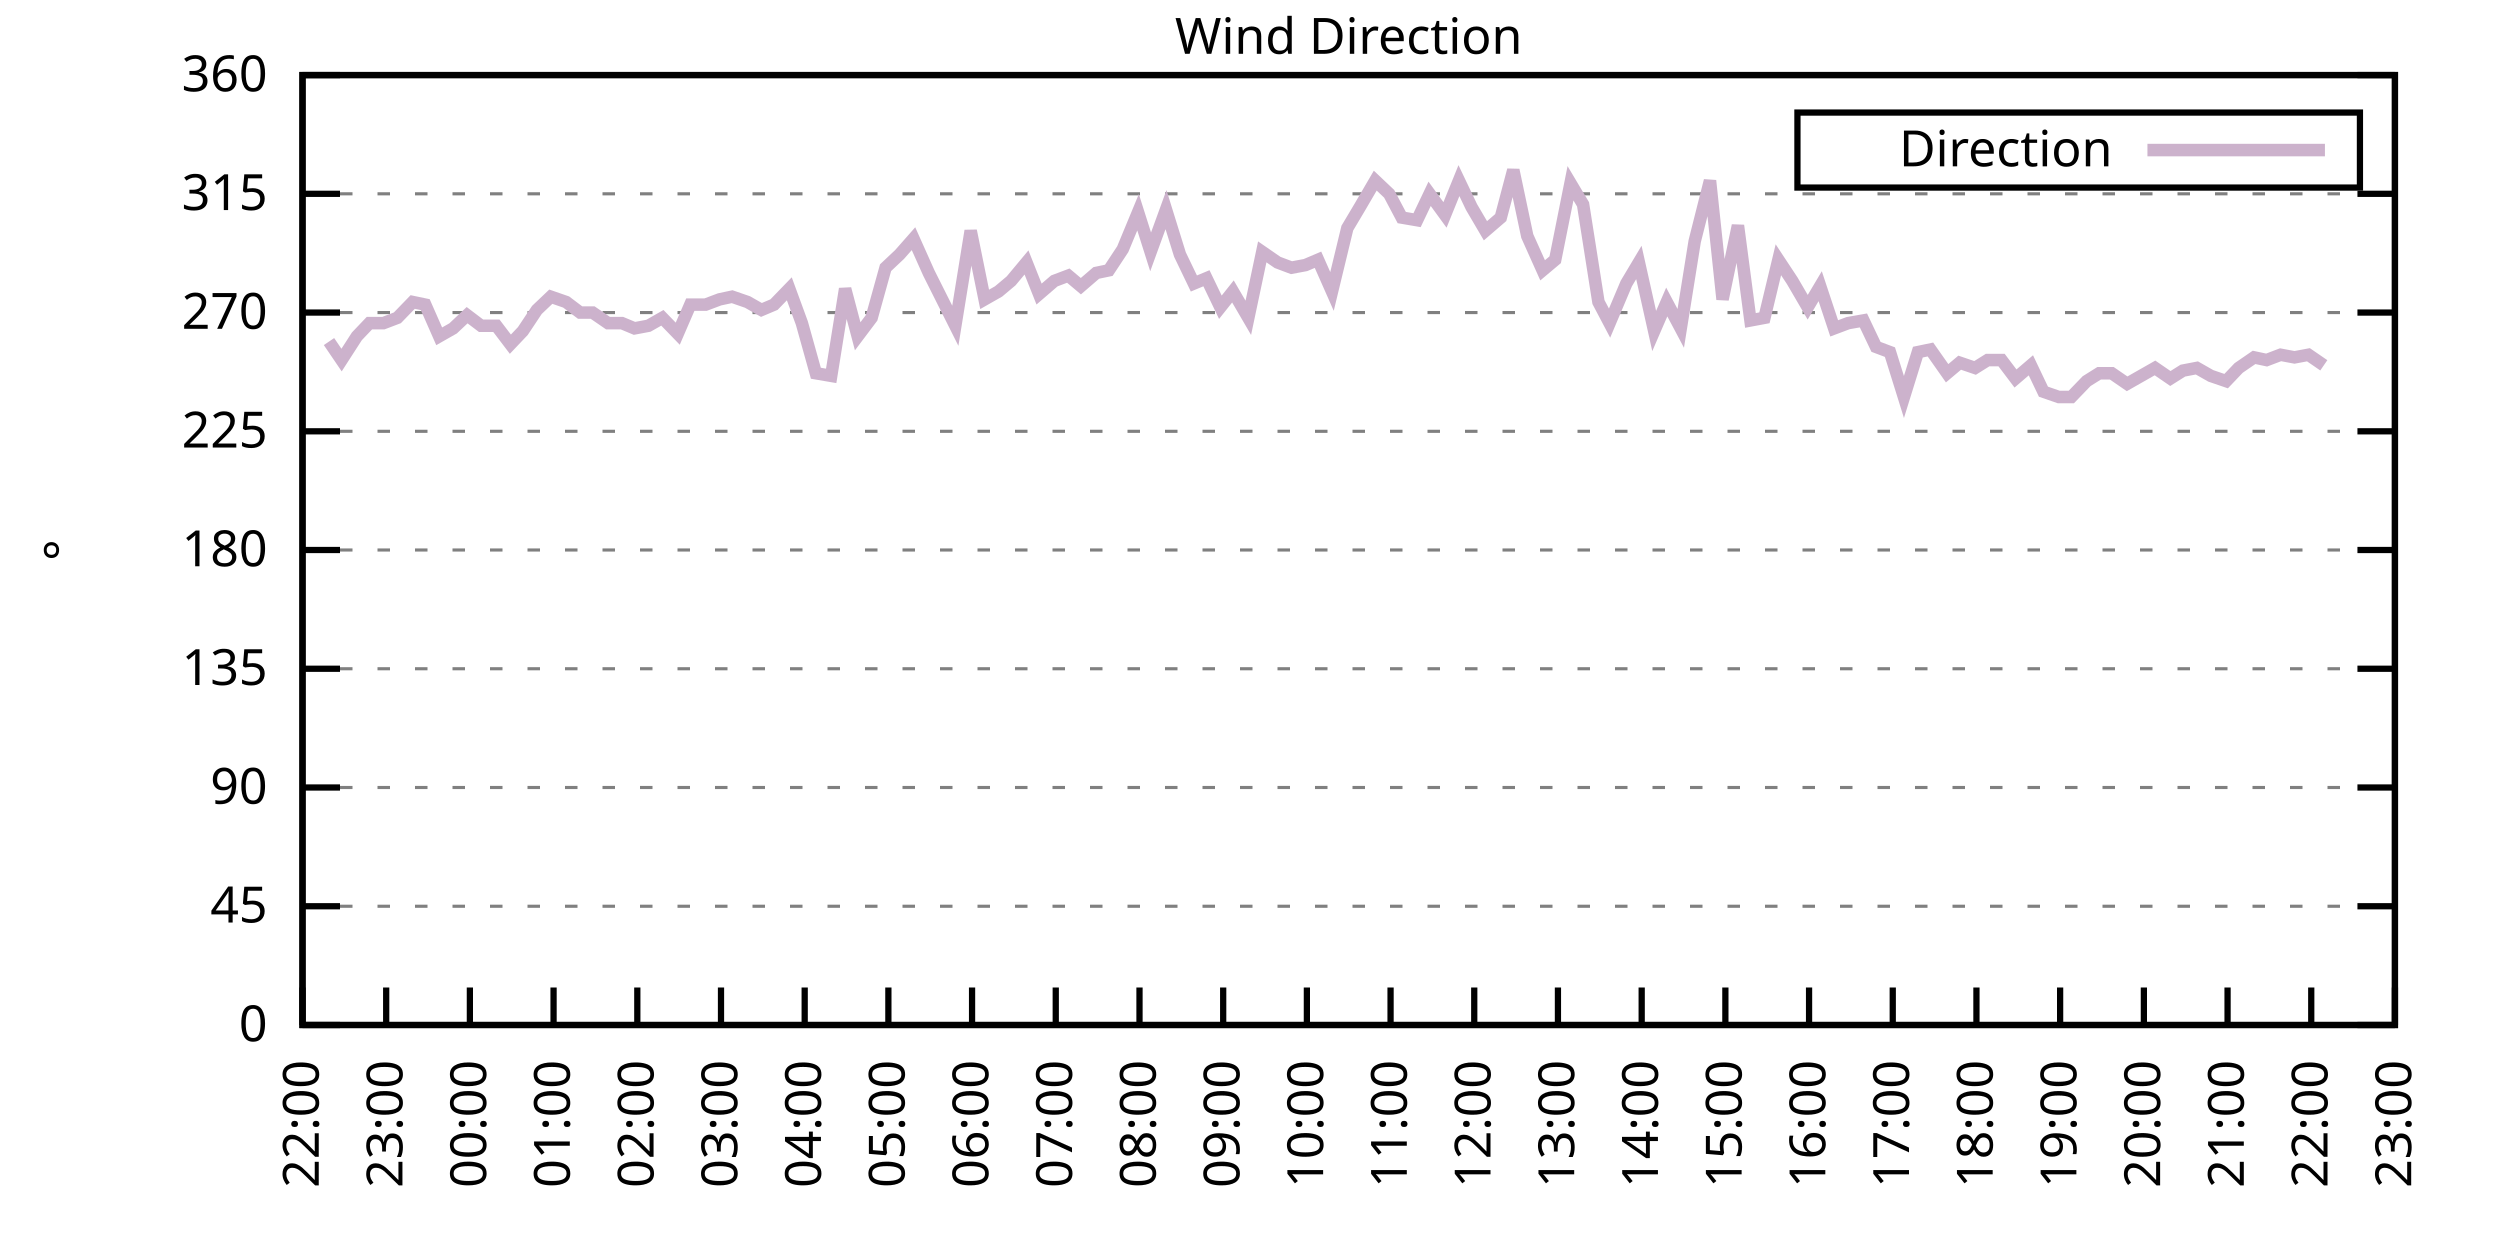
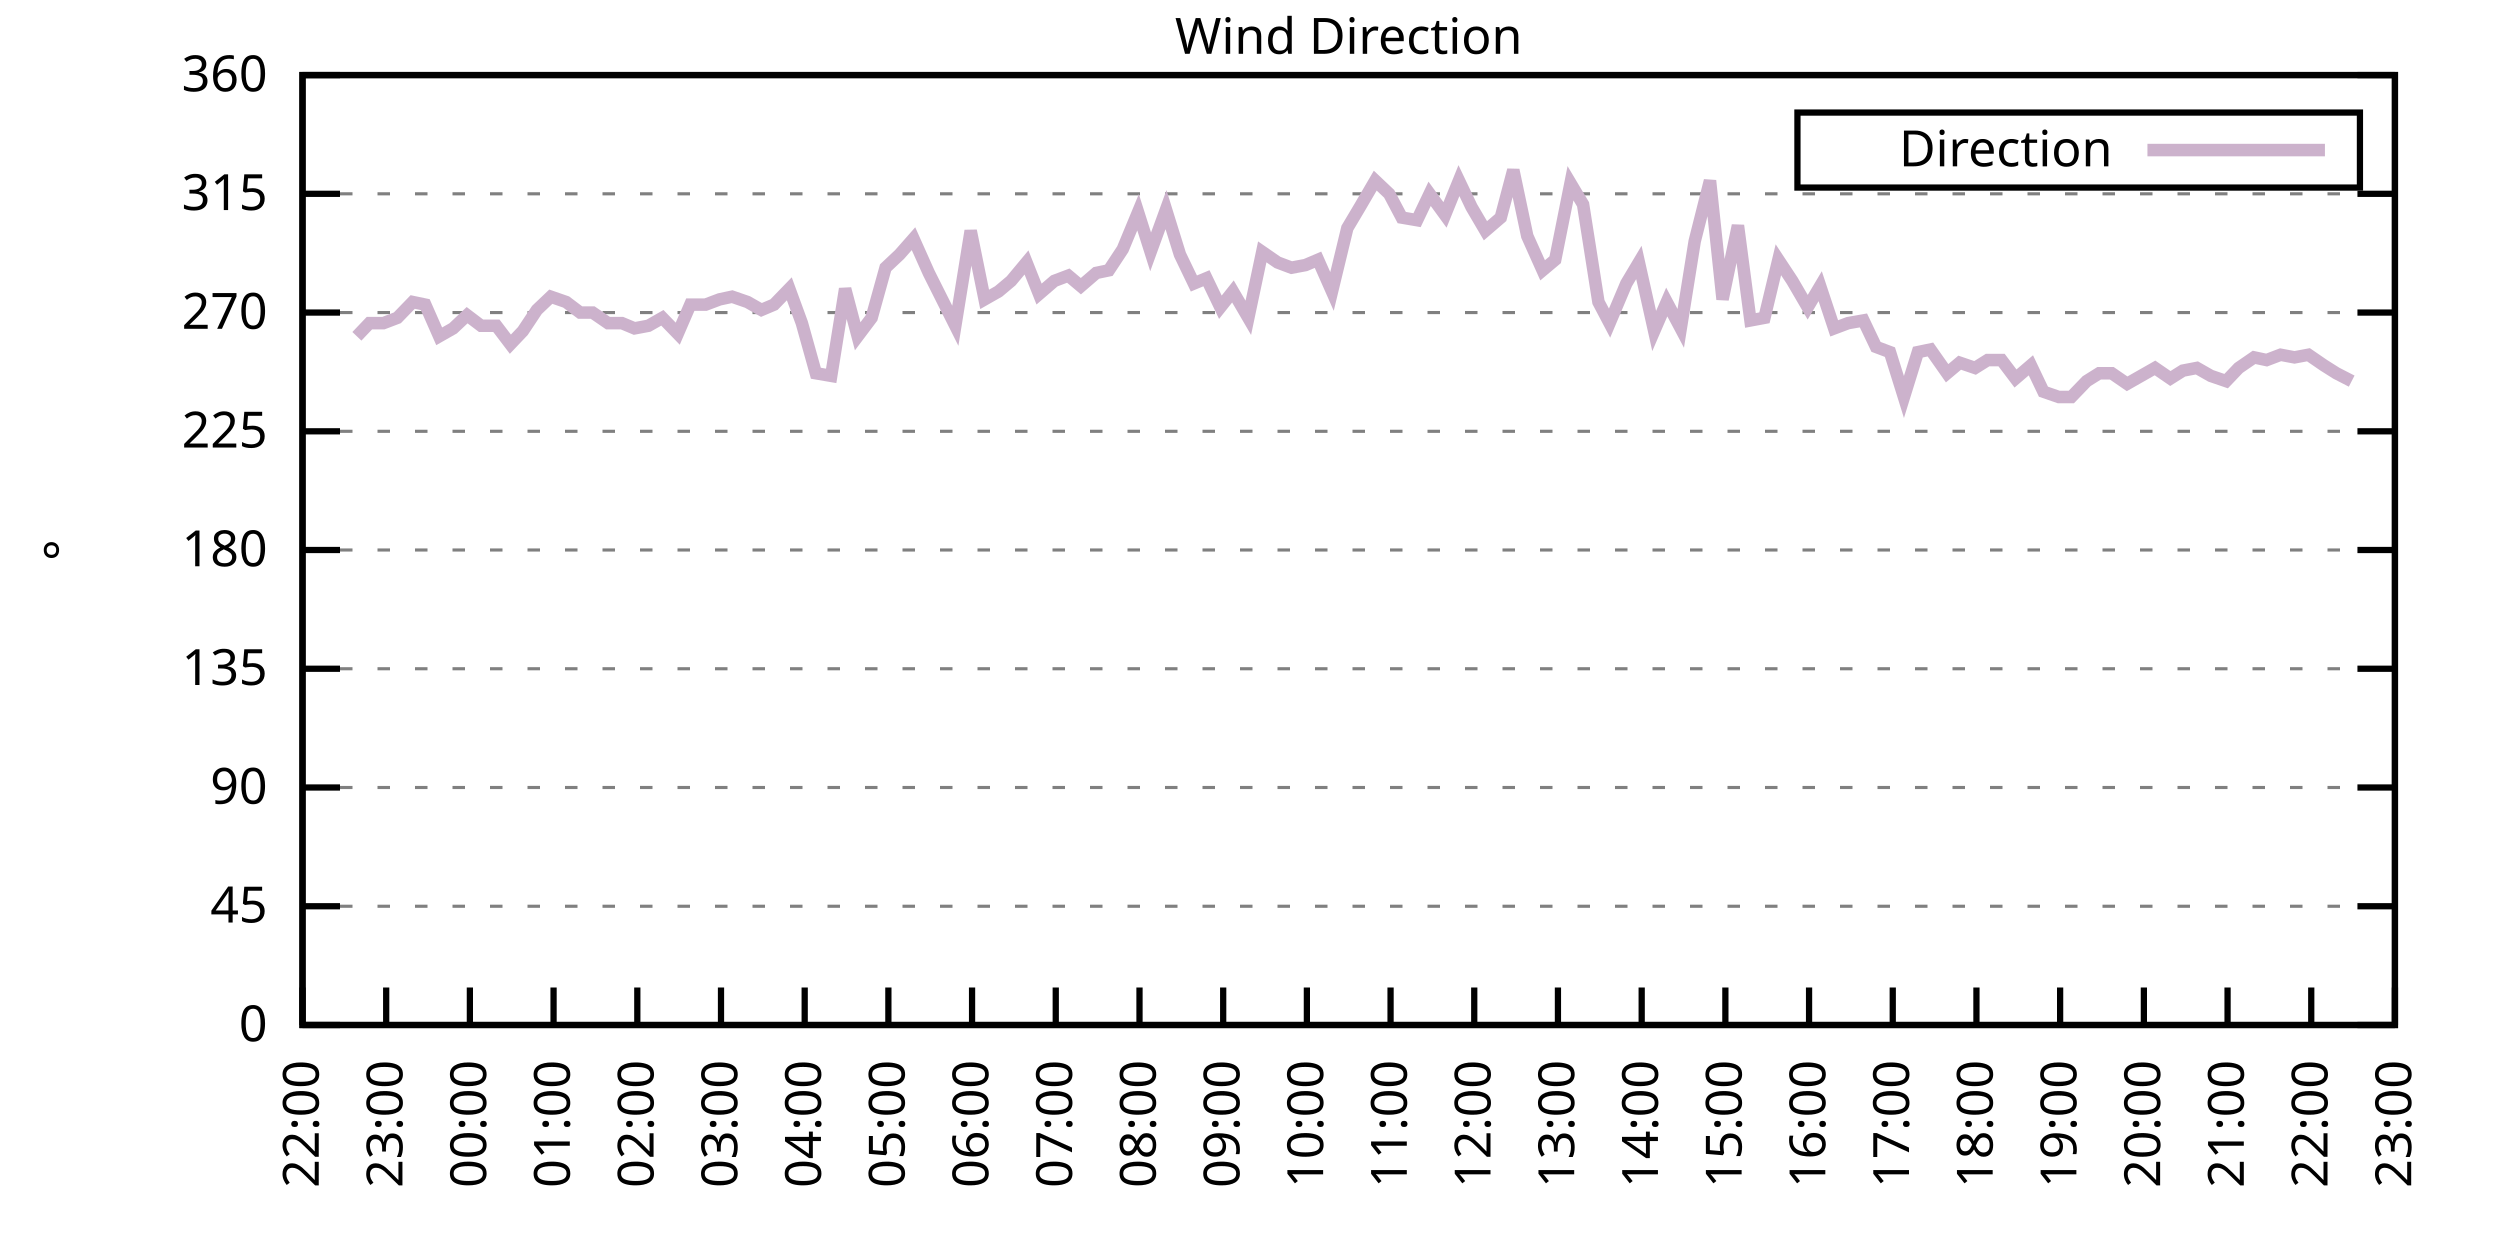
<svg xmlns="http://www.w3.org/2000/svg" xmlns:xlink="http://www.w3.org/1999/xlink" width="400" height="200" viewBox="0 0 400 200">
  <g id="gnuplot_canvas">
    <rect x="0" y="0" width="400" height="200" fill="none" />
    <defs>
      <circle id="gpDot" r="0.5" stroke-width="0.5" stroke="currentColor" />
      <path id="gpPt0" stroke-width="0.333" stroke="currentColor" d="M-1,0 h2 M0,-1 v2" />
      <path id="gpPt1" stroke-width="0.333" stroke="currentColor" d="M-1,-1 L1,1 M1,-1 L-1,1" />
      <path id="gpPt2" stroke-width="0.333" stroke="currentColor" d="M-1,0 L1,0 M0,-1 L0,1 M-1,-1 L1,1 M-1,1 L1,-1" />
      <rect id="gpPt3" stroke-width="0.333" stroke="currentColor" x="-1" y="-1" width="2" height="2" />
      <rect id="gpPt4" stroke-width="0.333" stroke="currentColor" fill="currentColor" x="-1" y="-1" width="2" height="2" />
      <circle id="gpPt5" stroke-width="0.333" stroke="currentColor" cx="0" cy="0" r="1" />
      <use xlink:href="#gpPt5" id="gpPt6" fill="currentColor" stroke="none" />
      <path id="gpPt7" stroke-width="0.333" stroke="currentColor" d="M0,-1.33 L-1.33,0.67 L1.33,0.67 z" />
      <use xlink:href="#gpPt7" id="gpPt8" fill="currentColor" stroke="none" />
      <use xlink:href="#gpPt7" id="gpPt9" stroke="currentColor" transform="rotate(180)" />
      <use xlink:href="#gpPt9" id="gpPt10" fill="currentColor" stroke="none" />
      <use xlink:href="#gpPt3" id="gpPt11" stroke="currentColor" transform="rotate(45)" />
      <use xlink:href="#gpPt11" id="gpPt12" fill="currentColor" stroke="none" />
      <path id="gpPt13" stroke-width="0.333" stroke="currentColor" d="M0,1.330 L1.265,0.411 L0.782,-1.067 L-0.782,-1.076 L-1.265,0.411 z" />
      <use xlink:href="#gpPt13" id="gpPt14" fill="currentColor" stroke="none" />
      <filter id="textbox" filterUnits="objectBoundingBox" x="0" y="0" height="1" width="1">
        <feFlood flood-color="white" flood-opacity="1" result="bgnd" />
        <feComposite in="SourceGraphic" in2="bgnd" operator="atop" />
      </filter>
      <filter id="greybox" filterUnits="objectBoundingBox" x="0" y="0" height="1" width="1">
        <feFlood flood-color="lightgrey" flood-opacity="1" result="grey" />
        <feComposite in="SourceGraphic" in2="grey" operator="atop" />
      </filter>
    </defs>
    <g fill="none" color="white" stroke="currentColor" stroke-width="1.00" stroke-linecap="butt" stroke-linejoin="miter">
</g>
    <g fill="none" color="black" stroke="currentColor" stroke-width="1.00" stroke-linecap="butt" stroke-linejoin="miter">
      <g stroke="none" shape-rendering="crispEdges">
        <polygon fill="rgb(255, 255, 255)" points="48.40,164.00 383.18,164.00 383.18,12.02 48.40,12.02 " />
      </g>
    </g>
    <g fill="none" color="black" stroke="currentColor" stroke-width="1.00" stroke-linecap="butt" stroke-linejoin="miter">
</g>
    <g fill="none" color="black" stroke="black" stroke-width="0.50" stroke-linecap="butt" stroke-linejoin="miter">
</g>
    <g fill="none" color="gray" stroke="currentColor" stroke-width="0.50" stroke-linecap="butt" stroke-linejoin="miter">
      <path stroke="gray" stroke-dasharray="2,4" class="gridline" d="M48.40,164.00 L383.19,164.00  " />
    </g>
    <g fill="none" color="gray" stroke="gray" stroke-width="1.00" stroke-linecap="butt" stroke-linejoin="miter">
</g>
    <g fill="none" color="black" stroke="currentColor" stroke-width="1.00" stroke-linecap="butt" stroke-linejoin="miter">
      <path stroke="black" d="M48.40,164.00 L54.40,164.00 M383.19,164.00 L377.19,164.00  " />
      <g transform="translate(42.80,166.60)" stroke="none" fill="black" font-family="Sans" font-size="8.00" text-anchor="end">
        <text>
          <tspan font-family="Sans"> 0</tspan>
        </text>
      </g>
    </g>
    <g fill="none" color="black" stroke="currentColor" stroke-width="1.00" stroke-linecap="butt" stroke-linejoin="miter">
</g>
    <g fill="none" color="black" stroke="black" stroke-width="0.50" stroke-linecap="butt" stroke-linejoin="miter">
</g>
    <g fill="none" color="gray" stroke="currentColor" stroke-width="0.50" stroke-linecap="butt" stroke-linejoin="miter">
      <path stroke="gray" stroke-dasharray="2,4" class="gridline" d="M48.40,145.00 L383.19,145.00  " />
    </g>
    <g fill="none" color="gray" stroke="gray" stroke-width="1.00" stroke-linecap="butt" stroke-linejoin="miter">
</g>
    <g fill="none" color="black" stroke="currentColor" stroke-width="1.00" stroke-linecap="butt" stroke-linejoin="miter">
      <path stroke="black" d="M48.40,145.00 L54.40,145.00 M383.19,145.00 L377.19,145.00  " />
      <g transform="translate(42.80,147.60)" stroke="none" fill="black" font-family="Sans" font-size="8.00" text-anchor="end">
        <text>
          <tspan font-family="Sans"> 45</tspan>
        </text>
      </g>
    </g>
    <g fill="none" color="black" stroke="currentColor" stroke-width="1.00" stroke-linecap="butt" stroke-linejoin="miter">
</g>
    <g fill="none" color="black" stroke="black" stroke-width="0.50" stroke-linecap="butt" stroke-linejoin="miter">
</g>
    <g fill="none" color="gray" stroke="currentColor" stroke-width="0.50" stroke-linecap="butt" stroke-linejoin="miter">
      <path stroke="gray" stroke-dasharray="2,4" class="gridline" d="M48.40,126.00 L383.19,126.00  " />
    </g>
    <g fill="none" color="gray" stroke="gray" stroke-width="1.00" stroke-linecap="butt" stroke-linejoin="miter">
</g>
    <g fill="none" color="black" stroke="currentColor" stroke-width="1.00" stroke-linecap="butt" stroke-linejoin="miter">
      <path stroke="black" d="M48.40,126.00 L54.40,126.00 M383.19,126.00 L377.19,126.00  " />
      <g transform="translate(42.80,128.60)" stroke="none" fill="black" font-family="Sans" font-size="8.00" text-anchor="end">
        <text>
          <tspan font-family="Sans"> 90</tspan>
        </text>
      </g>
    </g>
    <g fill="none" color="black" stroke="currentColor" stroke-width="1.00" stroke-linecap="butt" stroke-linejoin="miter">
</g>
    <g fill="none" color="black" stroke="black" stroke-width="0.50" stroke-linecap="butt" stroke-linejoin="miter">
</g>
    <g fill="none" color="gray" stroke="currentColor" stroke-width="0.50" stroke-linecap="butt" stroke-linejoin="miter">
      <path stroke="gray" stroke-dasharray="2,4" class="gridline" d="M48.40,107.00 L383.19,107.00  " />
    </g>
    <g fill="none" color="gray" stroke="gray" stroke-width="1.00" stroke-linecap="butt" stroke-linejoin="miter">
</g>
    <g fill="none" color="black" stroke="currentColor" stroke-width="1.00" stroke-linecap="butt" stroke-linejoin="miter">
      <path stroke="black" d="M48.40,107.00 L54.40,107.00 M383.19,107.00 L377.19,107.00  " />
      <g transform="translate(42.80,109.60)" stroke="none" fill="black" font-family="Sans" font-size="8.00" text-anchor="end">
        <text>
          <tspan font-family="Sans"> 135</tspan>
        </text>
      </g>
    </g>
    <g fill="none" color="black" stroke="currentColor" stroke-width="1.00" stroke-linecap="butt" stroke-linejoin="miter">
</g>
    <g fill="none" color="black" stroke="black" stroke-width="0.50" stroke-linecap="butt" stroke-linejoin="miter">
</g>
    <g fill="none" color="gray" stroke="currentColor" stroke-width="0.50" stroke-linecap="butt" stroke-linejoin="miter">
      <path stroke="gray" stroke-dasharray="2,4" class="gridline" d="M48.40,88.00 L383.19,88.00  " />
    </g>
    <g fill="none" color="gray" stroke="gray" stroke-width="1.00" stroke-linecap="butt" stroke-linejoin="miter">
</g>
    <g fill="none" color="black" stroke="currentColor" stroke-width="1.00" stroke-linecap="butt" stroke-linejoin="miter">
      <path stroke="black" d="M48.40,88.00 L54.40,88.00 M383.19,88.00 L377.19,88.00  " />
      <g transform="translate(42.80,90.60)" stroke="none" fill="black" font-family="Sans" font-size="8.00" text-anchor="end">
        <text>
          <tspan font-family="Sans"> 180</tspan>
        </text>
      </g>
    </g>
    <g fill="none" color="black" stroke="currentColor" stroke-width="1.00" stroke-linecap="butt" stroke-linejoin="miter">
</g>
    <g fill="none" color="black" stroke="black" stroke-width="0.50" stroke-linecap="butt" stroke-linejoin="miter">
</g>
    <g fill="none" color="gray" stroke="currentColor" stroke-width="0.50" stroke-linecap="butt" stroke-linejoin="miter">
      <path stroke="gray" stroke-dasharray="2,4" class="gridline" d="M48.40,69.01 L383.19,69.01  " />
    </g>
    <g fill="none" color="gray" stroke="gray" stroke-width="1.00" stroke-linecap="butt" stroke-linejoin="miter">
</g>
    <g fill="none" color="black" stroke="currentColor" stroke-width="1.00" stroke-linecap="butt" stroke-linejoin="miter">
      <path stroke="black" d="M48.40,69.01 L54.40,69.01 M383.19,69.01 L377.19,69.01  " />
      <g transform="translate(42.80,71.61)" stroke="none" fill="black" font-family="Sans" font-size="8.00" text-anchor="end">
        <text>
          <tspan font-family="Sans"> 225</tspan>
        </text>
      </g>
    </g>
    <g fill="none" color="black" stroke="currentColor" stroke-width="1.00" stroke-linecap="butt" stroke-linejoin="miter">
</g>
    <g fill="none" color="black" stroke="black" stroke-width="0.50" stroke-linecap="butt" stroke-linejoin="miter">
</g>
    <g fill="none" color="gray" stroke="currentColor" stroke-width="0.50" stroke-linecap="butt" stroke-linejoin="miter">
      <path stroke="gray" stroke-dasharray="2,4" class="gridline" d="M48.40,50.01 L383.19,50.01  " />
    </g>
    <g fill="none" color="gray" stroke="gray" stroke-width="1.00" stroke-linecap="butt" stroke-linejoin="miter">
</g>
    <g fill="none" color="black" stroke="currentColor" stroke-width="1.00" stroke-linecap="butt" stroke-linejoin="miter">
      <path stroke="black" d="M48.40,50.01 L54.40,50.01 M383.19,50.01 L377.19,50.01  " />
      <g transform="translate(42.80,52.61)" stroke="none" fill="black" font-family="Sans" font-size="8.00" text-anchor="end">
        <text>
          <tspan font-family="Sans"> 270</tspan>
        </text>
      </g>
    </g>
    <g fill="none" color="black" stroke="currentColor" stroke-width="1.00" stroke-linecap="butt" stroke-linejoin="miter">
</g>
    <g fill="none" color="black" stroke="black" stroke-width="0.50" stroke-linecap="butt" stroke-linejoin="miter">
</g>
    <g fill="none" color="gray" stroke="currentColor" stroke-width="0.50" stroke-linecap="butt" stroke-linejoin="miter">
      <path stroke="gray" stroke-dasharray="2,4" class="gridline" d="M48.40,31.01 L383.19,31.01  " />
    </g>
    <g fill="none" color="gray" stroke="gray" stroke-width="1.00" stroke-linecap="butt" stroke-linejoin="miter">
</g>
    <g fill="none" color="black" stroke="currentColor" stroke-width="1.00" stroke-linecap="butt" stroke-linejoin="miter">
      <path stroke="black" d="M48.40,31.01 L54.40,31.01 M383.19,31.01 L377.19,31.01  " />
      <g transform="translate(42.80,33.61)" stroke="none" fill="black" font-family="Sans" font-size="8.00" text-anchor="end">
        <text>
          <tspan font-family="Sans"> 315</tspan>
        </text>
      </g>
    </g>
    <g fill="none" color="black" stroke="currentColor" stroke-width="1.00" stroke-linecap="butt" stroke-linejoin="miter">
</g>
    <g fill="none" color="black" stroke="black" stroke-width="0.50" stroke-linecap="butt" stroke-linejoin="miter">
</g>
    <g fill="none" color="gray" stroke="currentColor" stroke-width="0.50" stroke-linecap="butt" stroke-linejoin="miter">
      <path stroke="gray" stroke-dasharray="2,4" class="gridline" d="M48.40,12.01 L383.19,12.01  " />
    </g>
    <g fill="none" color="gray" stroke="gray" stroke-width="1.00" stroke-linecap="butt" stroke-linejoin="miter">
</g>
    <g fill="none" color="black" stroke="currentColor" stroke-width="1.00" stroke-linecap="butt" stroke-linejoin="miter">
      <path stroke="black" d="M48.40,12.01 L54.40,12.01 M383.19,12.01 L377.19,12.01  " />
      <g transform="translate(42.80,14.61)" stroke="none" fill="black" font-family="Sans" font-size="8.00" text-anchor="end">
        <text>
          <tspan font-family="Sans"> 360</tspan>
        </text>
      </g>
    </g>
    <g fill="none" color="black" stroke="currentColor" stroke-width="1.00" stroke-linecap="butt" stroke-linejoin="miter">
      <path stroke="black" d="M48.40,164.00 L48.40,158.00  " />
      <g transform="translate(51.00,169.60) rotate(270.00)" stroke="none" fill="black" font-family="Sans" font-size="8.00" text-anchor="end">
        <text>
          <tspan font-family="Sans">22:00</tspan>
        </text>
      </g>
    </g>
    <g fill="none" color="black" stroke="currentColor" stroke-width="1.00" stroke-linecap="butt" stroke-linejoin="miter">
      <path stroke="black" d="M61.79,164.00 L61.79,158.00  " />
      <g transform="translate(64.39,169.60) rotate(270.00)" stroke="none" fill="black" font-family="Sans" font-size="8.00" text-anchor="end">
        <text>
          <tspan font-family="Sans">23:00</tspan>
        </text>
      </g>
    </g>
    <g fill="none" color="black" stroke="currentColor" stroke-width="1.00" stroke-linecap="butt" stroke-linejoin="miter">
      <path stroke="black" d="M75.18,164.00 L75.18,158.00  " />
      <g transform="translate(77.78,169.60) rotate(270.00)" stroke="none" fill="black" font-family="Sans" font-size="8.00" text-anchor="end">
        <text>
          <tspan font-family="Sans">00:00</tspan>
        </text>
      </g>
    </g>
    <g fill="none" color="black" stroke="currentColor" stroke-width="1.00" stroke-linecap="butt" stroke-linejoin="miter">
      <path stroke="black" d="M88.57,164.00 L88.57,158.00  " />
      <g transform="translate(91.17,169.60) rotate(270.00)" stroke="none" fill="black" font-family="Sans" font-size="8.00" text-anchor="end">
        <text>
          <tspan font-family="Sans">01:00</tspan>
        </text>
      </g>
    </g>
    <g fill="none" color="black" stroke="currentColor" stroke-width="1.00" stroke-linecap="butt" stroke-linejoin="miter">
      <path stroke="black" d="M101.97,164.00 L101.97,158.00  " />
      <g transform="translate(104.57,169.60) rotate(270.00)" stroke="none" fill="black" font-family="Sans" font-size="8.00" text-anchor="end">
        <text>
          <tspan font-family="Sans">02:00</tspan>
        </text>
      </g>
    </g>
    <g fill="none" color="black" stroke="currentColor" stroke-width="1.00" stroke-linecap="butt" stroke-linejoin="miter">
      <path stroke="black" d="M115.36,164.00 L115.36,158.00  " />
      <g transform="translate(117.96,169.60) rotate(270.00)" stroke="none" fill="black" font-family="Sans" font-size="8.00" text-anchor="end">
        <text>
          <tspan font-family="Sans">03:00</tspan>
        </text>
      </g>
    </g>
    <g fill="none" color="black" stroke="currentColor" stroke-width="1.00" stroke-linecap="butt" stroke-linejoin="miter">
      <path stroke="black" d="M128.75,164.00 L128.75,158.00  " />
      <g transform="translate(131.35,169.60) rotate(270.00)" stroke="none" fill="black" font-family="Sans" font-size="8.00" text-anchor="end">
        <text>
          <tspan font-family="Sans">04:00</tspan>
        </text>
      </g>
    </g>
    <g fill="none" color="black" stroke="currentColor" stroke-width="1.00" stroke-linecap="butt" stroke-linejoin="miter">
      <path stroke="black" d="M142.14,164.00 L142.14,158.00  " />
      <g transform="translate(144.74,169.60) rotate(270.00)" stroke="none" fill="black" font-family="Sans" font-size="8.00" text-anchor="end">
        <text>
          <tspan font-family="Sans">05:00</tspan>
        </text>
      </g>
    </g>
    <g fill="none" color="black" stroke="currentColor" stroke-width="1.00" stroke-linecap="butt" stroke-linejoin="miter">
      <path stroke="black" d="M155.53,164.00 L155.53,158.00  " />
      <g transform="translate(158.13,169.60) rotate(270.00)" stroke="none" fill="black" font-family="Sans" font-size="8.00" text-anchor="end">
        <text>
          <tspan font-family="Sans">06:00</tspan>
        </text>
      </g>
    </g>
    <g fill="none" color="black" stroke="currentColor" stroke-width="1.00" stroke-linecap="butt" stroke-linejoin="miter">
      <path stroke="black" d="M168.92,164.00 L168.92,158.00  " />
      <g transform="translate(171.52,169.60) rotate(270.00)" stroke="none" fill="black" font-family="Sans" font-size="8.00" text-anchor="end">
        <text>
          <tspan font-family="Sans">07:00</tspan>
        </text>
      </g>
    </g>
    <g fill="none" color="black" stroke="currentColor" stroke-width="1.00" stroke-linecap="butt" stroke-linejoin="miter">
      <path stroke="black" d="M182.32,164.00 L182.32,158.00  " />
      <g transform="translate(184.92,169.60) rotate(270.00)" stroke="none" fill="black" font-family="Sans" font-size="8.00" text-anchor="end">
        <text>
          <tspan font-family="Sans">08:00</tspan>
        </text>
      </g>
    </g>
    <g fill="none" color="black" stroke="currentColor" stroke-width="1.00" stroke-linecap="butt" stroke-linejoin="miter">
      <path stroke="black" d="M195.71,164.00 L195.71,158.00  " />
      <g transform="translate(198.31,169.60) rotate(270.00)" stroke="none" fill="black" font-family="Sans" font-size="8.00" text-anchor="end">
        <text>
          <tspan font-family="Sans">09:00</tspan>
        </text>
      </g>
    </g>
    <g fill="none" color="black" stroke="currentColor" stroke-width="1.00" stroke-linecap="butt" stroke-linejoin="miter">
      <path stroke="black" d="M209.10,164.00 L209.10,158.00  " />
      <g transform="translate(211.70,169.60) rotate(270.00)" stroke="none" fill="black" font-family="Sans" font-size="8.00" text-anchor="end">
        <text>
          <tspan font-family="Sans">10:00</tspan>
        </text>
      </g>
    </g>
    <g fill="none" color="black" stroke="currentColor" stroke-width="1.00" stroke-linecap="butt" stroke-linejoin="miter">
      <path stroke="black" d="M222.49,164.00 L222.49,158.00  " />
      <g transform="translate(225.09,169.60) rotate(270.00)" stroke="none" fill="black" font-family="Sans" font-size="8.00" text-anchor="end">
        <text>
          <tspan font-family="Sans">11:00</tspan>
        </text>
      </g>
    </g>
    <g fill="none" color="black" stroke="currentColor" stroke-width="1.00" stroke-linecap="butt" stroke-linejoin="miter">
      <path stroke="black" d="M235.88,164.00 L235.88,158.00  " />
      <g transform="translate(238.48,169.60) rotate(270.00)" stroke="none" fill="black" font-family="Sans" font-size="8.00" text-anchor="end">
        <text>
          <tspan font-family="Sans">12:00</tspan>
        </text>
      </g>
    </g>
    <g fill="none" color="black" stroke="currentColor" stroke-width="1.00" stroke-linecap="butt" stroke-linejoin="miter">
      <path stroke="black" d="M249.27,164.00 L249.27,158.00  " />
      <g transform="translate(251.87,169.60) rotate(270.00)" stroke="none" fill="black" font-family="Sans" font-size="8.00" text-anchor="end">
        <text>
          <tspan font-family="Sans">13:00</tspan>
        </text>
      </g>
    </g>
    <g fill="none" color="black" stroke="currentColor" stroke-width="1.00" stroke-linecap="butt" stroke-linejoin="miter">
      <path stroke="black" d="M262.67,164.00 L262.67,158.00  " />
      <g transform="translate(265.27,169.60) rotate(270.00)" stroke="none" fill="black" font-family="Sans" font-size="8.00" text-anchor="end">
        <text>
          <tspan font-family="Sans">14:00</tspan>
        </text>
      </g>
    </g>
    <g fill="none" color="black" stroke="currentColor" stroke-width="1.00" stroke-linecap="butt" stroke-linejoin="miter">
      <path stroke="black" d="M276.06,164.00 L276.06,158.00  " />
      <g transform="translate(278.66,169.60) rotate(270.00)" stroke="none" fill="black" font-family="Sans" font-size="8.00" text-anchor="end">
        <text>
          <tspan font-family="Sans">15:00</tspan>
        </text>
      </g>
    </g>
    <g fill="none" color="black" stroke="currentColor" stroke-width="1.00" stroke-linecap="butt" stroke-linejoin="miter">
      <path stroke="black" d="M289.45,164.00 L289.45,158.00  " />
      <g transform="translate(292.05,169.60) rotate(270.00)" stroke="none" fill="black" font-family="Sans" font-size="8.00" text-anchor="end">
        <text>
          <tspan font-family="Sans">16:00</tspan>
        </text>
      </g>
    </g>
    <g fill="none" color="black" stroke="currentColor" stroke-width="1.00" stroke-linecap="butt" stroke-linejoin="miter">
      <path stroke="black" d="M302.84,164.00 L302.84,158.00  " />
      <g transform="translate(305.44,169.60) rotate(270.00)" stroke="none" fill="black" font-family="Sans" font-size="8.00" text-anchor="end">
        <text>
          <tspan font-family="Sans">17:00</tspan>
        </text>
      </g>
    </g>
    <g fill="none" color="black" stroke="currentColor" stroke-width="1.00" stroke-linecap="butt" stroke-linejoin="miter">
      <path stroke="black" d="M316.23,164.00 L316.23,158.00  " />
      <g transform="translate(318.83,169.60) rotate(270.00)" stroke="none" fill="black" font-family="Sans" font-size="8.00" text-anchor="end">
        <text>
          <tspan font-family="Sans">18:00</tspan>
        </text>
      </g>
    </g>
    <g fill="none" color="black" stroke="currentColor" stroke-width="1.00" stroke-linecap="butt" stroke-linejoin="miter">
      <path stroke="black" d="M329.62,164.00 L329.62,158.00  " />
      <g transform="translate(332.22,169.60) rotate(270.00)" stroke="none" fill="black" font-family="Sans" font-size="8.00" text-anchor="end">
        <text>
          <tspan font-family="Sans">19:00</tspan>
        </text>
      </g>
    </g>
    <g fill="none" color="black" stroke="currentColor" stroke-width="1.00" stroke-linecap="butt" stroke-linejoin="miter">
      <path stroke="black" d="M343.02,164.00 L343.02,158.00  " />
      <g transform="translate(345.62,169.60) rotate(270.00)" stroke="none" fill="black" font-family="Sans" font-size="8.00" text-anchor="end">
        <text>
          <tspan font-family="Sans">20:00</tspan>
        </text>
      </g>
    </g>
    <g fill="none" color="black" stroke="currentColor" stroke-width="1.00" stroke-linecap="butt" stroke-linejoin="miter">
      <path stroke="black" d="M356.41,164.00 L356.41,158.00  " />
      <g transform="translate(359.01,169.60) rotate(270.00)" stroke="none" fill="black" font-family="Sans" font-size="8.00" text-anchor="end">
        <text>
          <tspan font-family="Sans">21:00</tspan>
        </text>
      </g>
    </g>
    <g fill="none" color="black" stroke="currentColor" stroke-width="1.00" stroke-linecap="butt" stroke-linejoin="miter">
      <path stroke="black" d="M369.80,164.00 L369.80,158.00  " />
      <g transform="translate(372.40,169.60) rotate(270.00)" stroke="none" fill="black" font-family="Sans" font-size="8.00" text-anchor="end">
        <text>
          <tspan font-family="Sans">22:00</tspan>
        </text>
      </g>
    </g>
    <g fill="none" color="black" stroke="currentColor" stroke-width="1.00" stroke-linecap="butt" stroke-linejoin="miter">
      <path stroke="black" d="M383.19,164.00 L383.19,158.00  " />
      <g transform="translate(385.79,169.60) rotate(270.00)" stroke="none" fill="black" font-family="Sans" font-size="8.00" text-anchor="end">
        <text>
          <tspan font-family="Sans">23:00</tspan>
        </text>
      </g>
    </g>
    <g fill="none" color="black" stroke="currentColor" stroke-width="1.00" stroke-linecap="butt" stroke-linejoin="miter">
</g>
    <g fill="none" color="black" stroke="currentColor" stroke-width="1.00" stroke-linecap="butt" stroke-linejoin="miter">
      <path stroke="black" d="M48.40,12.01 L48.40,164.00 L383.19,164.00 L383.19,12.01 L48.40,12.01 Z  " />
    </g>
    <g fill="none" color="black" stroke="currentColor" stroke-width="1.00" stroke-linecap="butt" stroke-linejoin="miter">
</g>
    <g fill="none" color="black" stroke="currentColor" stroke-width="1.00" stroke-linecap="butt" stroke-linejoin="miter">
      <path stroke="black" d="M287.59,30.01 L287.59,18.01 L377.59,18.01 L377.59,30.01 L287.59,30.01 Z  " />
    </g>
    <g id="Wind_direction_plot_1">
      <g fill="none" color="white" stroke="black" stroke-width="2.00" stroke-linecap="butt" stroke-linejoin="miter">
</g>
      <g fill="none" color="black" stroke="currentColor" stroke-width="2.00" stroke-linecap="butt" stroke-linejoin="miter">
        <g transform="translate(337.99,26.61)" stroke="none" fill="black" font-family="Sans" font-size="8.00" text-anchor="end">
          <text>
            <tspan font-family="Sans">Direction</tspan>
          </text>
        </g>
      </g>
      <g fill="none" color="black" stroke="currentColor" stroke-width="2.00" stroke-linecap="butt" stroke-linejoin="miter">
-         <path stroke="rgb(204, 178, 204)" d="M343.59,24.01 L371.99,24.01 M52.64,54.65 L54.65,57.61 L57.10,53.81 L59.11,51.70 L61.35,51.70 L63.58,50.85   L66.03,48.32 L68.04,48.74 L70.27,53.81 L72.50,52.54 L74.74,50.43 L76.97,52.12 L79.42,52.12 L81.66,55.07   L83.66,52.96 L85.90,49.59 L88.13,47.47 L90.58,48.32 L92.82,50.01 L94.82,50.01 L97.28,51.70 L99.51,51.70   L101.52,52.54 L103.75,52.12 L105.98,50.85 L108.44,53.39 L110.45,48.74 L112.90,48.74 L115.13,47.90 L117.14,47.47   L119.60,48.32 L121.83,49.59 L123.84,48.74 L126.29,46.21 L128.30,51.70 L130.54,59.72 L132.99,60.14 L135.22,46.21   L137.23,53.81 L139.46,50.85 L141.69,42.83 L143.93,40.72 L146.16,38.19 L148.61,43.67 L152.85,52.12 L155.31,36.92   L157.54,47.90 L159.77,46.63 L161.78,44.94 L164.24,41.99 L166.25,47.05 L168.70,44.94 L170.93,44.10 L172.94,45.79   L175.40,43.67 L177.41,43.25 L179.64,39.87 L182.09,33.96 L184.10,40.30 L186.56,33.54 L188.79,40.72 L191.02,45.36   L193.03,44.52 L195.26,49.16 L197.27,46.63 L199.73,50.85 L201.96,40.30 L204.41,41.99 L206.64,42.83 L208.88,42.41   L210.88,41.56 L213.12,46.63 L215.57,36.50 L217.58,33.12 L220.04,28.90 L222.27,31.01 L224.28,34.81 L226.73,35.23   L228.74,31.01 L231.20,34.39 L233.43,28.90 L235.44,33.12 L237.67,36.92 L240.12,34.81 L242.13,27.21 L244.36,37.76   L246.82,43.25 L248.83,41.56 L251.28,29.32 L253.29,32.70 L255.75,48.32 L257.53,51.70 L260.21,45.36 L262.22,41.99   L264.67,52.96 L266.68,48.32 L268.92,52.54 L271.15,38.61 L273.60,28.90 L275.61,47.90 L278.07,36.08 L280.07,51.27   L282.31,50.85 L284.54,41.56 L286.77,44.94 L289.23,49.16 L291.23,45.79 L293.47,52.54 L295.70,51.70 L298.15,51.27   L300.16,55.50 L302.39,56.34 L304.63,63.52 L306.86,56.34 L308.87,55.92 L311.54,59.72 L313.55,58.03 L316.01,58.87   L318.02,57.61 L320.25,57.61 L322.48,60.56 L324.94,58.45 L326.95,62.67 L329.40,63.52 L331.41,63.52 L333.86,60.98   L335.87,59.72 L337.88,59.72 L340.34,61.41 L342.57,60.14 L344.80,58.87 L347.26,60.56 L349.26,59.30 L351.50,58.87   L353.73,60.14 L356.18,60.98 L358.19,58.87 L360.65,57.18 L362.66,57.61 L364.89,56.76 L367.12,57.18 L369.35,56.76   L371.81,58.45  " />
+         <path stroke="rgb(204, 178, 204)" d="M343.59,24.01 L371.99,24.01 M57.10,53.81 L59.11,51.70 L61.35,51.70 L63.58,50.85 L66.03,48.32 L68.04,48.74   L70.27,53.81 L72.50,52.54 L74.74,50.43 L76.97,52.12 L79.42,52.12 L81.66,55.07 L83.66,52.96 L85.90,49.59   L88.13,47.47 L90.58,48.32 L92.82,50.01 L94.82,50.01 L97.28,51.70 L99.51,51.70 L101.52,52.54 L103.75,52.12   L105.98,50.85 L108.44,53.39 L110.45,48.74 L112.90,48.74 L115.13,47.90 L117.14,47.47 L119.60,48.32 L121.83,49.59   L123.84,48.74 L126.29,46.21 L128.30,51.70 L130.54,59.72 L132.99,60.14 L135.22,46.21 L137.23,53.81 L139.46,50.85   L141.69,42.83 L143.93,40.72 L146.16,38.19 L148.61,43.67 L152.85,52.12 L155.31,36.92 L157.54,47.90 L159.77,46.63   L161.78,44.94 L164.24,41.99 L166.25,47.05 L168.70,44.94 L170.93,44.10 L172.94,45.79 L175.40,43.67 L177.41,43.25   L179.64,39.87 L182.09,33.96 L184.10,40.30 L186.56,33.54 L188.79,40.72 L191.02,45.36 L193.03,44.52 L195.26,49.16   L197.27,46.63 L199.73,50.85 L201.96,40.30 L204.41,41.99 L206.64,42.83 L208.88,42.41 L210.88,41.56 L213.12,46.63   L215.57,36.50 L217.58,33.12 L220.04,28.90 L222.27,31.01 L224.28,34.81 L226.73,35.23 L228.74,31.01 L231.20,34.39   L233.43,28.90 L235.44,33.12 L237.67,36.92 L240.12,34.81 L242.13,27.21 L244.36,37.76 L246.82,43.25 L248.83,41.56   L251.28,29.32 L253.29,32.70 L255.75,48.32 L257.53,51.70 L260.21,45.36 L262.22,41.99 L264.67,52.96 L266.68,48.32   L268.92,52.54 L271.15,38.61 L273.60,28.90 L275.61,47.90 L278.07,36.08 L280.07,51.27 L282.31,50.85 L284.54,41.56   L286.77,44.94 L289.23,49.16 L291.23,45.79 L293.47,52.54 L295.70,51.70 L298.15,51.27 L300.16,55.50 L302.39,56.34   L304.63,63.52 L306.86,56.34 L308.87,55.92 L311.54,59.72 L313.55,58.03 L316.01,58.87 L318.02,57.61 L320.25,57.61   L322.48,60.56 L324.94,58.45 L326.95,62.67 L329.40,63.52 L331.41,63.52 L333.86,60.98 L335.87,59.72 L337.88,59.72   L340.34,61.41 L342.57,60.14 L344.80,58.87 L347.26,60.56 L349.26,59.30 L351.50,58.87 L353.73,60.14 L356.18,60.98   L358.19,58.87 L360.65,57.18 L362.66,57.61 L364.89,56.76 L367.12,57.18 L369.35,56.76 L371.81,58.45 L373.82,59.72   L376.27,60.98  " />
      </g>
    </g>
    <g fill="none" color="black" stroke="currentColor" stroke-width="2.00" stroke-linecap="butt" stroke-linejoin="miter">
</g>
    <g fill="none" color="black" stroke="black" stroke-width="1.00" stroke-linecap="butt" stroke-linejoin="miter">
</g>
    <g fill="none" color="black" stroke="currentColor" stroke-width="1.00" stroke-linecap="butt" stroke-linejoin="miter">
      <path stroke="black" d="M48.40,12.01 L48.40,164.00 L383.19,164.00 L383.19,12.01 L48.40,12.01 Z  " />
      <g transform="translate(12.80,88.01) rotate(270.00)" stroke="none" fill="black" font-family="Sans" font-size="8.00" text-anchor="middle">
        <text>
          <tspan font-family="Sans">°</tspan>
        </text>
      </g>
    </g>
    <g fill="none" color="black" stroke="currentColor" stroke-width="1.00" stroke-linecap="butt" stroke-linejoin="miter">
</g>
    <g fill="none" color="black" stroke="currentColor" stroke-width="1.00" stroke-linecap="butt" stroke-linejoin="miter">
      <g transform="translate(215.79,8.61)" stroke="none" fill="black" font-family="Sans" font-size="8.00" text-anchor="middle">
        <text>
          <tspan font-family="Sans">Wind Direction</tspan>
        </text>
      </g>
    </g>
    <g fill="none" color="black" stroke="currentColor" stroke-width="1.00" stroke-linecap="butt" stroke-linejoin="miter">
</g>
  </g>
</svg>
